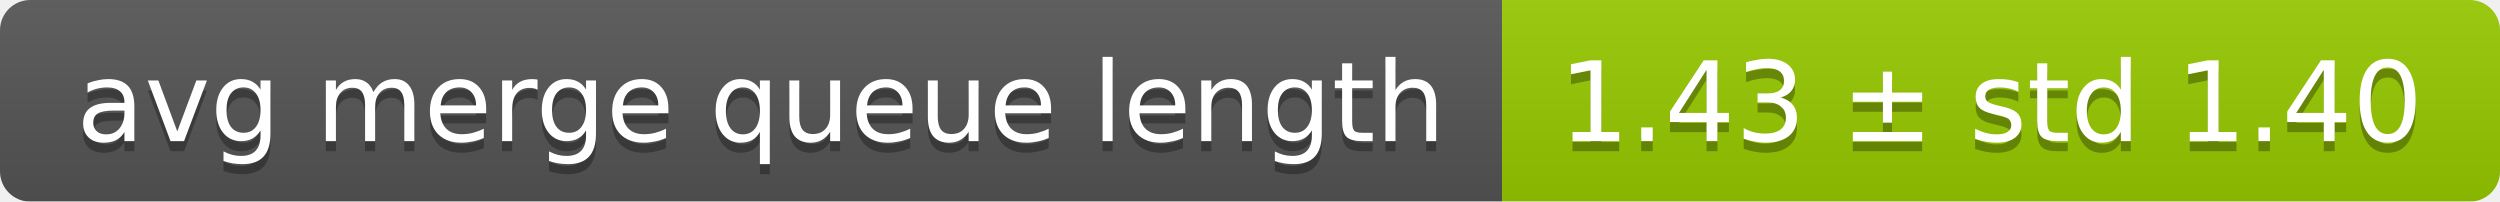
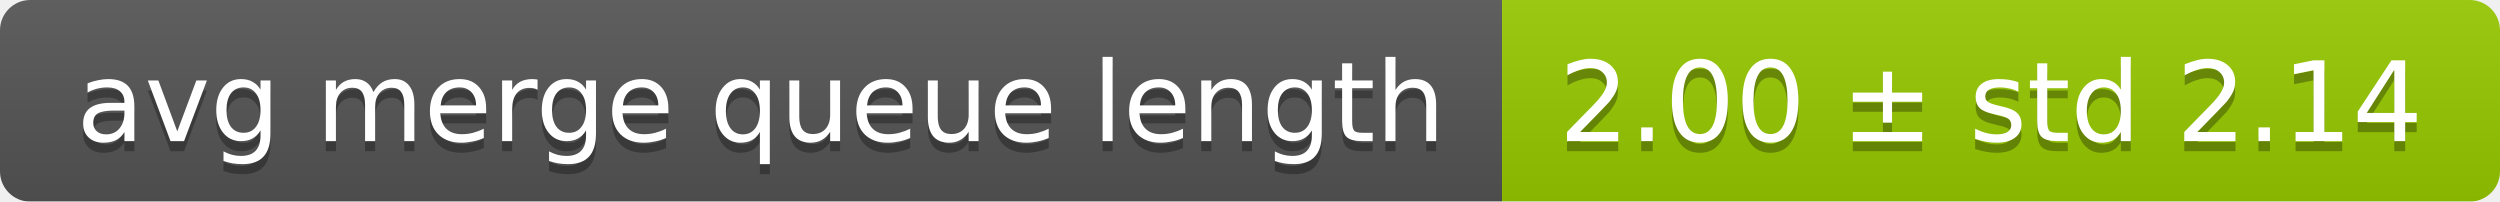
<svg xmlns="http://www.w3.org/2000/svg" width="248" height="20">
  <linearGradient id="smooth" x2="0" y2="100%">
    <stop offset="0" stop-color="#bbb" stop-opacity=".1" />
    <stop offset="1" stop-opacity=".1" />
  </linearGradient>
  <mask id="round">
    <rect width="248" height="20" rx="3" fill="#fff" />
  </mask>
  <g mask="url(#round)">
    <rect width="149" height="20" fill="#555" />
    <rect x="149" width="99" height="20" fill="#97ca00" />
    <rect width="248" height="20" fill="url(#smooth)" />
  </g>
  <g fill="#fff" text-anchor="middle" font-family="DejaVu Sans,Verdana,Geneva,sans-serif" font-size="11">
    <text x="75.5" y="15" fill="#010101" fill-opacity=".3">avg merge queue length</text>
    <text x="75.5" y="14">avg merge queue length</text>
-     <text x="197.5" y="15" fill="#010101" fill-opacity=".3">1.43 ± std 1.40</text>
-     <text x="197.5" y="14">1.43 ± std 1.40</text>
+     <text x="197.5" y="15" fill="#010101" fill-opacity=".3">2.00 ± std 2.14</text>
+     <text x="197.5" y="14">2.00 ± std 2.14</text>
  </g>
</svg>
